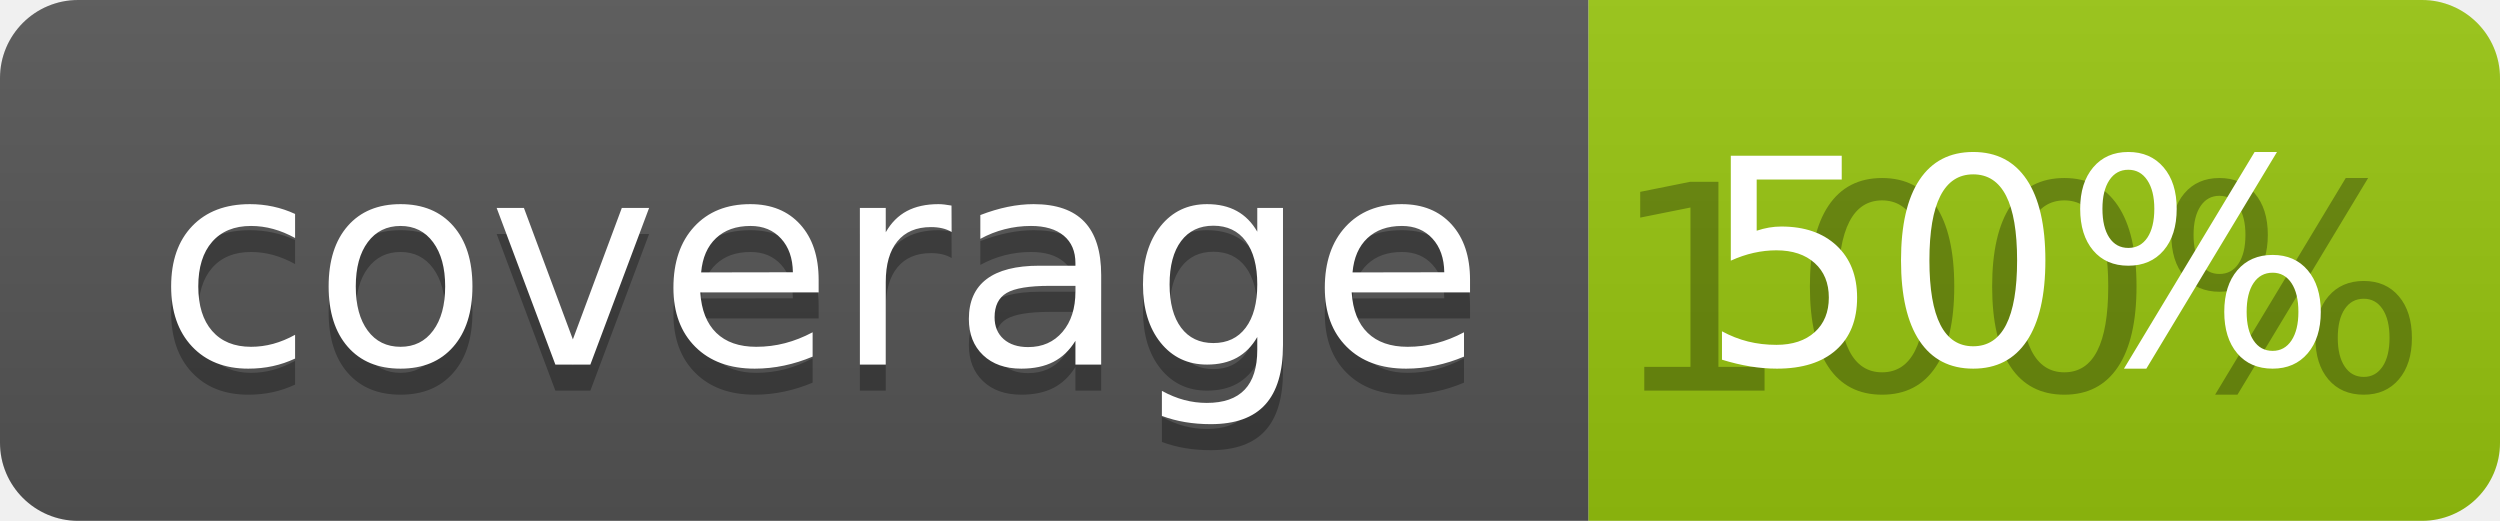
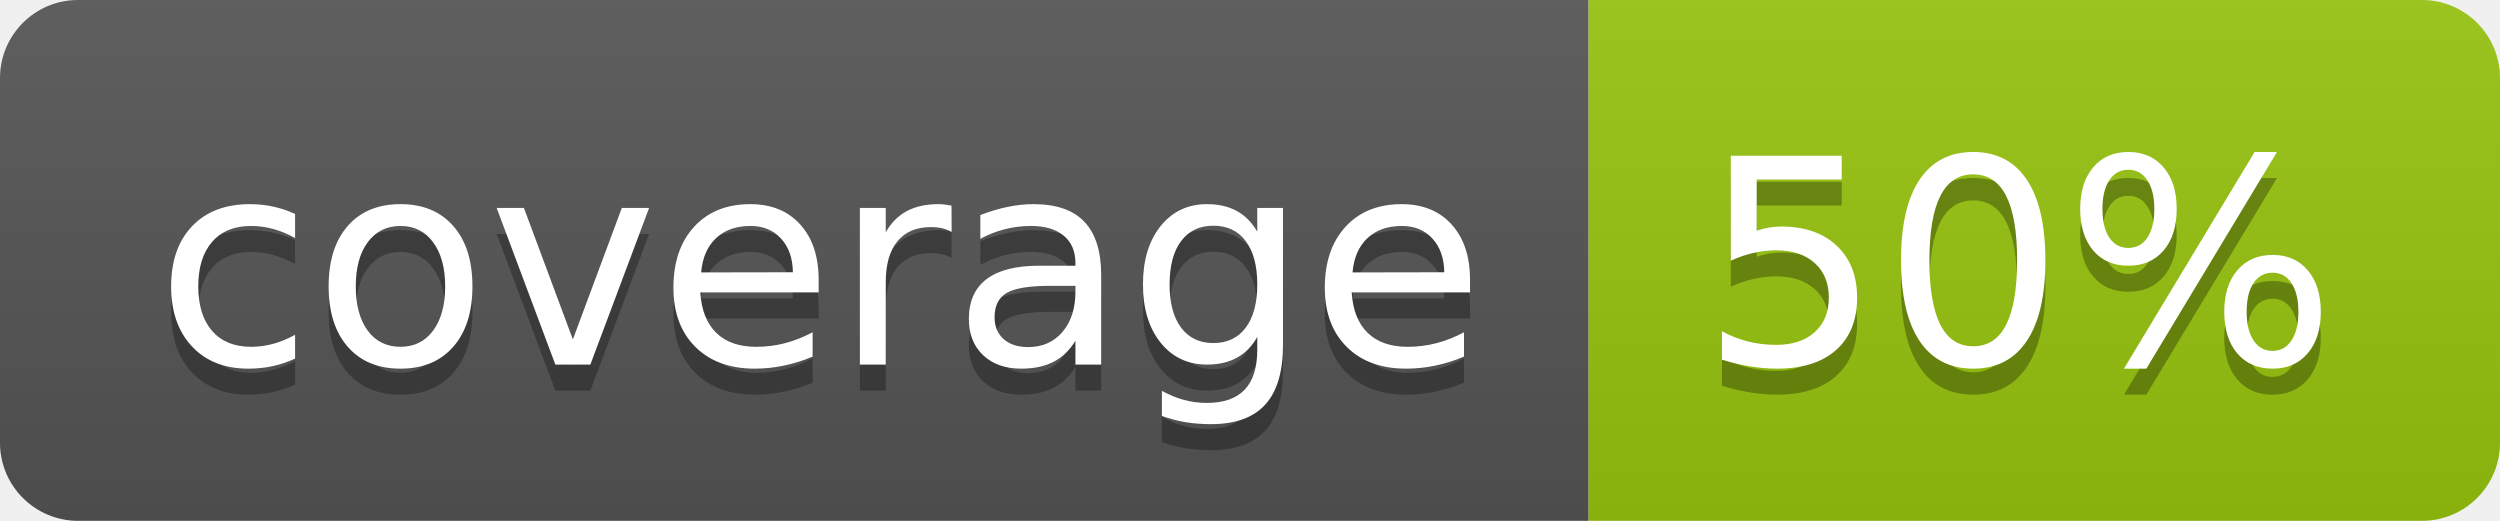
<svg xmlns="http://www.w3.org/2000/svg" width="96" height="20">
  <linearGradient id="b" x2="0" y2="100%">
    <stop offset="0" stop-color="#bbb" stop-opacity=".1" />
    <stop offset="1" stop-opacity=".1" />
  </linearGradient>
  <clipPath id="a">
    <rect width="96" height="20" rx="3" fill="#fff" />
  </clipPath>
  <g clip-path="url(#a)">
    <path fill="#555" d="M0 0h61v20H0z" />
    <path fill="#97C50F" d="M61 0h35v20H61z" />
    <path fill="url(#b)" d="M0 0h96v20H0z" />
  </g>
  <g fill="#fff" text-anchor="middle" font-family="DejaVu Sans,Verdana,Geneva,sans-serif" font-size="110">
    <text x="315" y="150" fill="#010101" fill-opacity=".3" transform="scale(.1)" textLength="510">coverage</text>
    <text x="315" y="140" transform="scale(.1)" textLength="510">coverage</text>
-     <text x="775" y="150" fill="#010101" fill-opacity=".3" transform="scale(.1)" textLength="250">100%</text>
+     <text x="775" y="150" fill="#010101" fill-opacity=".3" transform="scale(.1)" textLength="250">50%</text>
    <text x="775" y="140" transform="scale(.1)" textLength="250">50%</text>
  </g>
</svg>
